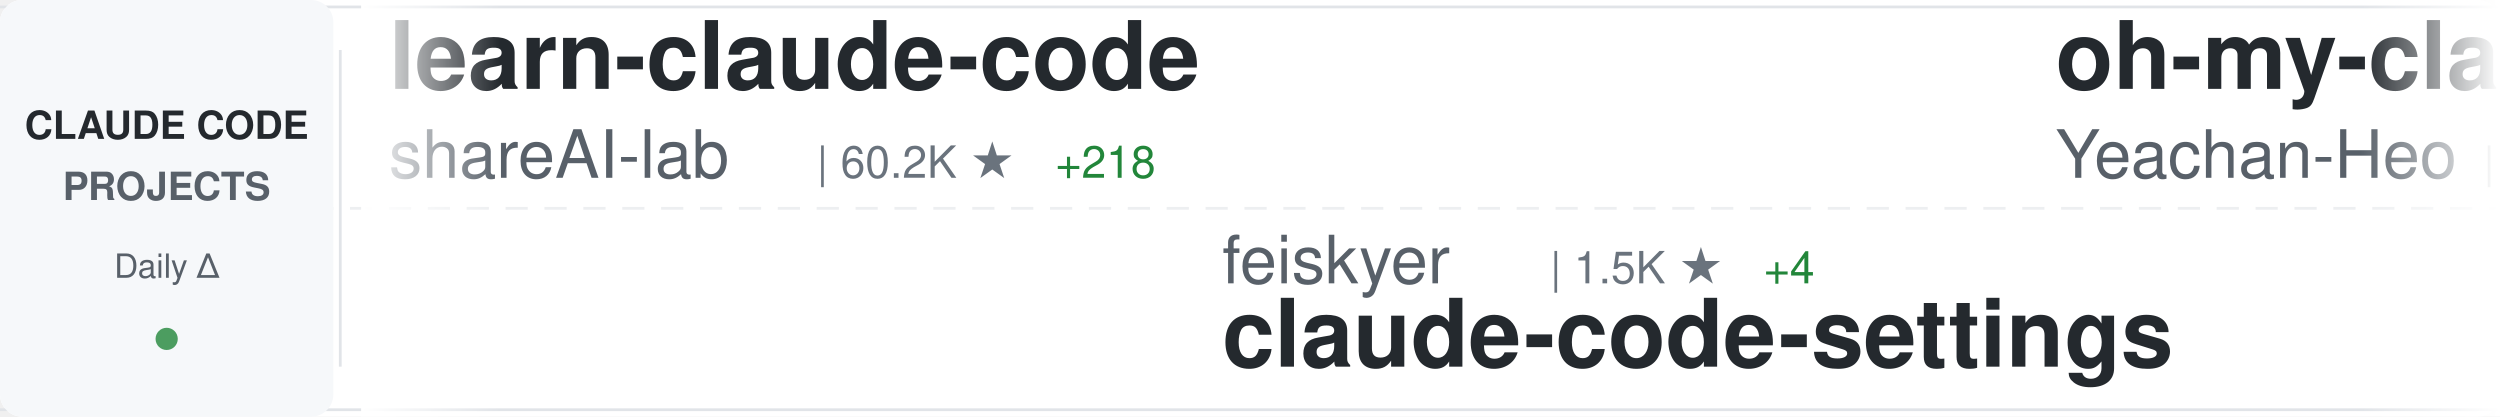
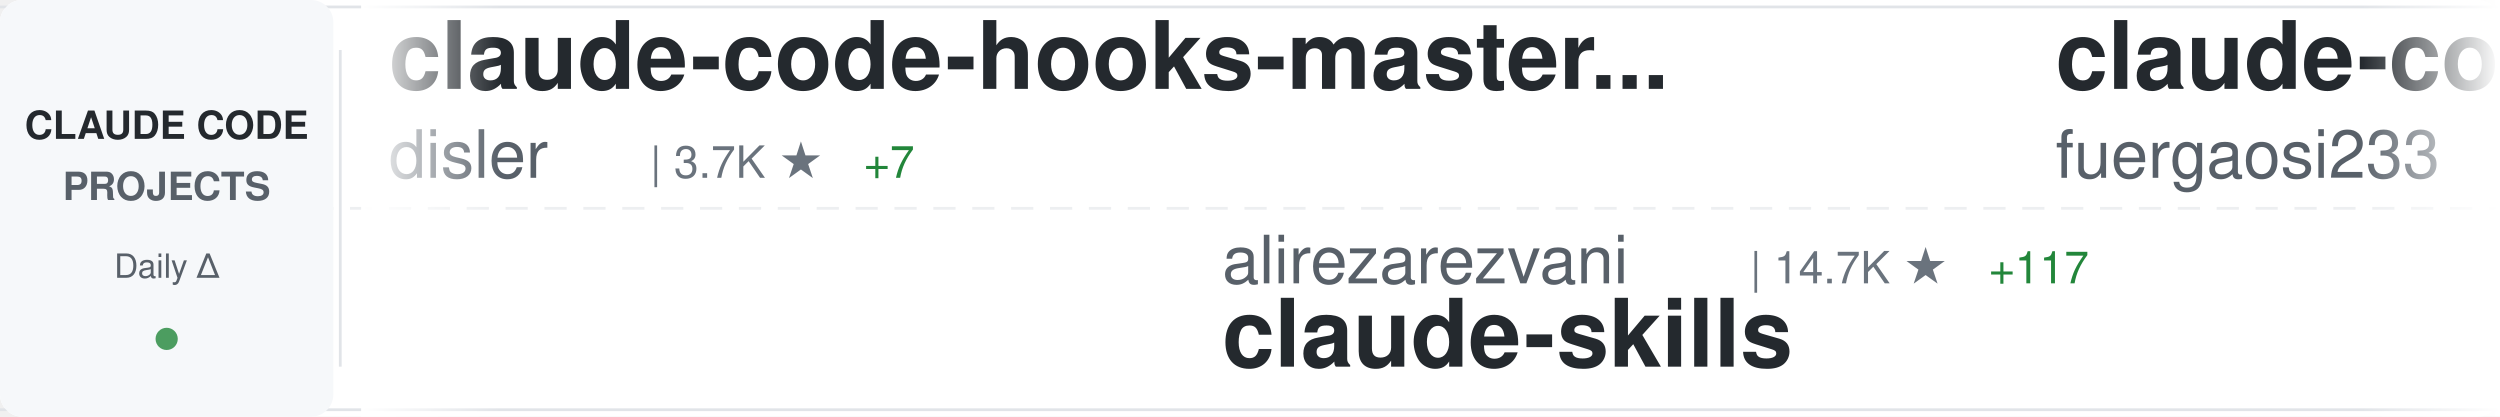
<svg xmlns="http://www.w3.org/2000/svg" width="900" height="150">
  <defs>
    <linearGradient id="awesomeLeftFade" x1="0%" y1="0%" x2="100%" y2="0%">
      <stop offset="0%" style="stop-color:#ffffff;stop-opacity:1" />
      <stop offset="100%" style="stop-color:#ffffff;stop-opacity:0" />
    </linearGradient>
    <linearGradient id="awesomeRightFade" x1="0%" y1="0%" x2="100%" y2="0%">
      <stop offset="0%" style="stop-color:#ffffff;stop-opacity:0" />
      <stop offset="100%" style="stop-color:#ffffff;stop-opacity:1" />
    </linearGradient>
  </defs>
  <rect width="900" height="150" fill="#ffffff" rx="8" />
  <rect x="0" y="2" width="900" height="1" fill="#e1e4e8" />
  <rect x="0" y="147" width="900" height="1" fill="#e1e4e8" />
  <line x1="0" y1="75" x2="900" y2="75" stroke="#e1e4e8" stroke-width="1" stroke-dasharray="8 6" opacity="0.6" />
  <rect x="0" y="0" width="120" height="150" fill="#f6f8fa" rx="8" />
  <text x="60" y="50" font-family="-apple-system, BlinkMacSystemFont, 'Segoe UI', Helvetica, Arial, sans-serif" font-size="14" font-weight="600" fill="#24292e" text-anchor="middle">CLAUDE CODE</text>
  <text x="60" y="72" font-family="-apple-system, BlinkMacSystemFont, 'Segoe UI', Helvetica, Arial, sans-serif" font-size="14" font-weight="600" fill="#586069" text-anchor="middle">PROJECTS</text>
  <text x="60" y="100" font-family="-apple-system, BlinkMacSystemFont, 'Segoe UI', Helvetica, Arial, sans-serif" font-size="12" font-weight="500" fill="#586069" text-anchor="middle">Daily Δ</text>
  <circle cx="60" cy="122" r="4" fill="#22863a" opacity="0.8" />
  <rect x="122" y="18" width="1" height="114" fill="#e1e4e8" />
  <clipPath id="awesomeTickerClip">
    <rect x="130" y="0" width="770" height="150" />
  </clipPath>
  <g clip-path="url(#awesomeTickerClip)">
    <g id="awesomeTickerItems">
      <animateTransform attributeName="transform" attributeType="XML" type="translate" from="0 0" to="-3000 0" dur="54s" repeatCount="indefinite" />
      <g transform="translate(0, 0)">
-         <text x="140" y="32" font-family="-apple-system, BlinkMacSystemFont, 'Segoe UI', Helvetica, Arial, sans-serif" font-size="34" font-weight="600" fill="#24292e">learn-claude-code</text>
-         <text x="140" y="64" font-family="-apple-system, BlinkMacSystemFont, 'Segoe UI', Helvetica, Arial, sans-serif" font-size="24" font-weight="400" fill="#586069">shareAI-lab</text>
-         <text x="294" y="64" font-family="-apple-system, BlinkMacSystemFont, 'Segoe UI', Helvetica, Arial, sans-serif" font-size="16" font-weight="500" fill="#6a737d">| 60.2K ★</text>
-         <text x="380" y="64" font-family="-apple-system, BlinkMacSystemFont, 'Segoe UI', Helvetica, Arial, sans-serif" font-size="16" font-weight="500" fill="#22863a"> +218</text>
+         <text x="140" y="32" font-family="-apple-system, BlinkMacSystemFont, 'Segoe UI', Helvetica, Arial, sans-serif" font-size="34" font-weight="600" fill="#24292e">claude-code-hooks-master...</text>
+         <text x="140" y="64" font-family="-apple-system, BlinkMacSystemFont, 'Segoe UI', Helvetica, Arial, sans-serif" font-size="24" font-weight="400" fill="#586069">disler</text>
+         <text x="234" y="64" font-family="-apple-system, BlinkMacSystemFont, 'Segoe UI', Helvetica, Arial, sans-serif" font-size="16" font-weight="500" fill="#6a737d">| 3.7K ★</text>
+         <text x="311" y="64" font-family="-apple-system, BlinkMacSystemFont, 'Segoe UI', Helvetica, Arial, sans-serif" font-size="16" font-weight="500" fill="#22863a"> +7</text>
      </g>
      <g transform="translate(300, 0)">
-         <text x="140" y="102" font-family="-apple-system, BlinkMacSystemFont, 'Segoe UI', Helvetica, Arial, sans-serif" font-size="24" font-weight="400" fill="#586069">feiskyer</text>
-         <text x="258" y="102" font-family="-apple-system, BlinkMacSystemFont, 'Segoe UI', Helvetica, Arial, sans-serif" font-size="16" font-weight="500" fill="#6a737d">| 1.5K ★</text>
-         <text x="335" y="102" font-family="-apple-system, BlinkMacSystemFont, 'Segoe UI', Helvetica, Arial, sans-serif" font-size="16" font-weight="500" fill="#22863a"> +4</text>
-         <text x="140" y="132" font-family="-apple-system, BlinkMacSystemFont, 'Segoe UI', Helvetica, Arial, sans-serif" font-size="34" font-weight="600" fill="#24292e">claude-code-settings</text>
+         <text x="140" y="102" font-family="-apple-system, BlinkMacSystemFont, 'Segoe UI', Helvetica, Arial, sans-serif" font-size="24" font-weight="400" fill="#586069">alirezarezvani</text>
+         <text x="330" y="102" font-family="-apple-system, BlinkMacSystemFont, 'Segoe UI', Helvetica, Arial, sans-serif" font-size="16" font-weight="500" fill="#6a737d">| 14.7K ★</text>
+         <text x="416" y="102" font-family="-apple-system, BlinkMacSystemFont, 'Segoe UI', Helvetica, Arial, sans-serif" font-size="16" font-weight="500" fill="#22863a"> +117</text>
+         <text x="140" y="132" font-family="-apple-system, BlinkMacSystemFont, 'Segoe UI', Helvetica, Arial, sans-serif" font-size="34" font-weight="600" fill="#24292e">claude-skills</text>
      </g>
      <g transform="translate(600, 0)">
-         <text x="140" y="32" font-family="-apple-system, BlinkMacSystemFont, 'Segoe UI', Helvetica, Arial, sans-serif" font-size="34" font-weight="600" fill="#24292e">oh-my-claudecode</text>
-         <text x="140" y="64" font-family="-apple-system, BlinkMacSystemFont, 'Segoe UI', Helvetica, Arial, sans-serif" font-size="24" font-weight="400" fill="#586069">Yeachan-Heo</text>
-         <text x="294" y="64" font-family="-apple-system, BlinkMacSystemFont, 'Segoe UI', Helvetica, Arial, sans-serif" font-size="16" font-weight="500" fill="#6a737d">| 33.7K ★</text>
-         <text x="380" y="64" font-family="-apple-system, BlinkMacSystemFont, 'Segoe UI', Helvetica, Arial, sans-serif" font-size="16" font-weight="500" fill="#22863a"> +170</text>
+         <text x="140" y="32" font-family="-apple-system, BlinkMacSystemFont, 'Segoe UI', Helvetica, Arial, sans-serif" font-size="34" font-weight="600" fill="#24292e">claude-code-proxy</text>
+         <text x="140" y="64" font-family="-apple-system, BlinkMacSystemFont, 'Segoe UI', Helvetica, Arial, sans-serif" font-size="24" font-weight="400" fill="#586069">fuergaosi233</text>
+         <text x="306" y="64" font-family="-apple-system, BlinkMacSystemFont, 'Segoe UI', Helvetica, Arial, sans-serif" font-size="16" font-weight="500" fill="#6a737d">| 2.6K ★</text>
+         <text x="383" y="64" font-family="-apple-system, BlinkMacSystemFont, 'Segoe UI', Helvetica, Arial, sans-serif" font-size="16" font-weight="500" fill="#22863a"> +5</text>
      </g>
      <g transform="translate(900, 0)">
-         <text x="140" y="102" font-family="-apple-system, BlinkMacSystemFont, 'Segoe UI', Helvetica, Arial, sans-serif" font-size="24" font-weight="400" fill="#586069">repowise-dev</text>
-         <text x="306" y="102" font-family="-apple-system, BlinkMacSystemFont, 'Segoe UI', Helvetica, Arial, sans-serif" font-size="16" font-weight="500" fill="#6a737d">| 1.0K ★</text>
-         <text x="383" y="102" font-family="-apple-system, BlinkMacSystemFont, 'Segoe UI', Helvetica, Arial, sans-serif" font-size="16" font-weight="500" fill="#22863a"> +5</text>
-         <text x="140" y="132" font-family="-apple-system, BlinkMacSystemFont, 'Segoe UI', Helvetica, Arial, sans-serif" font-size="34" font-weight="600" fill="#24292e">claude-code-prompts</text>
+         <text x="140" y="102" font-family="-apple-system, BlinkMacSystemFont, 'Segoe UI', Helvetica, Arial, sans-serif" font-size="24" font-weight="400" fill="#586069">oboard</text>
+         <text x="234" y="102" font-family="-apple-system, BlinkMacSystemFont, 'Segoe UI', Helvetica, Arial, sans-serif" font-size="16" font-weight="500" fill="#6a737d">| 3.1K ★</text>
+         <text x="311" y="102" font-family="-apple-system, BlinkMacSystemFont, 'Segoe UI', Helvetica, Arial, sans-serif" font-size="16" font-weight="500" fill="#22863a"> +6</text>
+         <text x="140" y="132" font-family="-apple-system, BlinkMacSystemFont, 'Segoe UI', Helvetica, Arial, sans-serif" font-size="34" font-weight="600" fill="#24292e">claude-code-rev</text>
      </g>
      <g transform="translate(1200, 0)">
-         <text x="140" y="32" font-family="-apple-system, BlinkMacSystemFont, 'Segoe UI', Helvetica, Arial, sans-serif" font-size="34" font-weight="600" fill="#24292e">claude-code-sub-agents</text>
-         <text x="140" y="64" font-family="-apple-system, BlinkMacSystemFont, 'Segoe UI', Helvetica, Arial, sans-serif" font-size="24" font-weight="400" fill="#586069">lst97</text>
-         <text x="222" y="64" font-family="-apple-system, BlinkMacSystemFont, 'Segoe UI', Helvetica, Arial, sans-serif" font-size="16" font-weight="500" fill="#6a737d">| 1.6K ★</text>
+         <text x="140" y="32" font-family="-apple-system, BlinkMacSystemFont, 'Segoe UI', Helvetica, Arial, sans-serif" font-size="34" font-weight="600" fill="#24292e">claude-code-settings</text>
+         <text x="140" y="64" font-family="-apple-system, BlinkMacSystemFont, 'Segoe UI', Helvetica, Arial, sans-serif" font-size="24" font-weight="400" fill="#586069">feiskyer</text>
+         <text x="258" y="64" font-family="-apple-system, BlinkMacSystemFont, 'Segoe UI', Helvetica, Arial, sans-serif" font-size="16" font-weight="500" fill="#6a737d">| 1.5K ★</text>
+         <text x="335" y="64" font-family="-apple-system, BlinkMacSystemFont, 'Segoe UI', Helvetica, Arial, sans-serif" font-size="16" font-weight="500" fill="#22863a"> +5</text>
      </g>
      <g transform="translate(1500, 0)">
-         <text x="140" y="102" font-family="-apple-system, BlinkMacSystemFont, 'Segoe UI', Helvetica, Arial, sans-serif" font-size="24" font-weight="400" fill="#586069">luyao618</text>
-         <text x="258" y="102" font-family="-apple-system, BlinkMacSystemFont, 'Segoe UI', Helvetica, Arial, sans-serif" font-size="16" font-weight="500" fill="#6a737d">| 1.4K ★</text>
-         <text x="335" y="102" font-family="-apple-system, BlinkMacSystemFont, 'Segoe UI', Helvetica, Arial, sans-serif" font-size="16" font-weight="500" fill="#22863a"> +7</text>
-         <text x="140" y="132" font-family="-apple-system, BlinkMacSystemFont, 'Segoe UI', Helvetica, Arial, sans-serif" font-size="34" font-weight="600" fill="#24292e">Claude-Code-Source-Study</text>
+         <text x="140" y="102" font-family="-apple-system, BlinkMacSystemFont, 'Segoe UI', Helvetica, Arial, sans-serif" font-size="24" font-weight="400" fill="#586069">rohitg00</text>
+         <text x="258" y="102" font-family="-apple-system, BlinkMacSystemFont, 'Segoe UI', Helvetica, Arial, sans-serif" font-size="16" font-weight="500" fill="#6a737d">| 1.7K ★</text>
+         <text x="335" y="102" font-family="-apple-system, BlinkMacSystemFont, 'Segoe UI', Helvetica, Arial, sans-serif" font-size="16" font-weight="500" fill="#22863a"> +16</text>
+         <text x="140" y="132" font-family="-apple-system, BlinkMacSystemFont, 'Segoe UI', Helvetica, Arial, sans-serif" font-size="34" font-weight="600" fill="#24292e">awesome-claude-code-tool...</text>
      </g>
      <g transform="translate(1800, 0)">
-         <text x="140" y="32" font-family="-apple-system, BlinkMacSystemFont, 'Segoe UI', Helvetica, Arial, sans-serif" font-size="34" font-weight="600" fill="#24292e">claude-code-source</text>
-         <text x="140" y="64" font-family="-apple-system, BlinkMacSystemFont, 'Segoe UI', Helvetica, Arial, sans-serif" font-size="24" font-weight="400" fill="#586069">JrCx7scC</text>
-         <text x="258" y="64" font-family="-apple-system, BlinkMacSystemFont, 'Segoe UI', Helvetica, Arial, sans-serif" font-size="16" font-weight="500" fill="#6a737d">| 367 ★</text>
+         <text x="140" y="32" font-family="-apple-system, BlinkMacSystemFont, 'Segoe UI', Helvetica, Arial, sans-serif" font-size="34" font-weight="600" fill="#24292e">cc-switch</text>
+         <text x="140" y="64" font-family="-apple-system, BlinkMacSystemFont, 'Segoe UI', Helvetica, Arial, sans-serif" font-size="24" font-weight="400" fill="#586069">farion1231</text>
+         <text x="282" y="64" font-family="-apple-system, BlinkMacSystemFont, 'Segoe UI', Helvetica, Arial, sans-serif" font-size="16" font-weight="500" fill="#6a737d">| 70.0K ★</text>
+         <text x="368" y="64" font-family="-apple-system, BlinkMacSystemFont, 'Segoe UI', Helvetica, Arial, sans-serif" font-size="16" font-weight="500" fill="#22863a"> +1.1K</text>
      </g>
      <g transform="translate(2100, 0)">
+         <text x="140" y="102" font-family="-apple-system, BlinkMacSystemFont, 'Segoe UI', Helvetica, Arial, sans-serif" font-size="24" font-weight="400" fill="#586069">pedrohcgs</text>
+         <text x="270" y="102" font-family="-apple-system, BlinkMacSystemFont, 'Segoe UI', Helvetica, Arial, sans-serif" font-size="16" font-weight="500" fill="#6a737d">| 1.1K ★</text>
+         <text x="347" y="102" font-family="-apple-system, BlinkMacSystemFont, 'Segoe UI', Helvetica, Arial, sans-serif" font-size="16" font-weight="500" fill="#22863a"> +3</text>
+         <text x="140" y="132" font-family="-apple-system, BlinkMacSystemFont, 'Segoe UI', Helvetica, Arial, sans-serif" font-size="34" font-weight="600" fill="#24292e">claude-code-my-workflow</text>
+       </g>
+       <g transform="translate(2400, 0)">
+         <text x="140" y="32" font-family="-apple-system, BlinkMacSystemFont, 'Segoe UI', Helvetica, Arial, sans-serif" font-size="34" font-weight="600" fill="#24292e">claude-code-infrastructu...</text>
+         <text x="140" y="64" font-family="-apple-system, BlinkMacSystemFont, 'Segoe UI', Helvetica, Arial, sans-serif" font-size="24" font-weight="400" fill="#586069">diet103</text>
+         <text x="246" y="64" font-family="-apple-system, BlinkMacSystemFont, 'Segoe UI', Helvetica, Arial, sans-serif" font-size="16" font-weight="500" fill="#6a737d">| 9.6K ★</text>
+         <text x="323" y="64" font-family="-apple-system, BlinkMacSystemFont, 'Segoe UI', Helvetica, Arial, sans-serif" font-size="16" font-weight="500" fill="#22863a"> +5</text>
+       </g>
+       <g transform="translate(2700, 0)">
+         <text x="140" y="102" font-family="-apple-system, BlinkMacSystemFont, 'Segoe UI', Helvetica, Arial, sans-serif" font-size="24" font-weight="400" fill="#586069">Yuyz0112</text>
+         <text x="258" y="102" font-family="-apple-system, BlinkMacSystemFont, 'Segoe UI', Helvetica, Arial, sans-serif" font-size="16" font-weight="500" fill="#6a737d">| 2.4K ★</text>
+         <text x="140" y="132" font-family="-apple-system, BlinkMacSystemFont, 'Segoe UI', Helvetica, Arial, sans-serif" font-size="34" font-weight="600" fill="#24292e">claude-code-reverse</text>
+       </g>
+       <g transform="translate(3000, 0)">
+         <text x="140" y="32" font-family="-apple-system, BlinkMacSystemFont, 'Segoe UI', Helvetica, Arial, sans-serif" font-size="34" font-weight="600" fill="#24292e">claude-code-hooks-master...</text>
+         <text x="140" y="64" font-family="-apple-system, BlinkMacSystemFont, 'Segoe UI', Helvetica, Arial, sans-serif" font-size="24" font-weight="400" fill="#586069">disler</text>
+         <text x="234" y="64" font-family="-apple-system, BlinkMacSystemFont, 'Segoe UI', Helvetica, Arial, sans-serif" font-size="16" font-weight="500" fill="#6a737d">| 3.7K ★</text>
+         <text x="311" y="64" font-family="-apple-system, BlinkMacSystemFont, 'Segoe UI', Helvetica, Arial, sans-serif" font-size="16" font-weight="500" fill="#22863a"> +7</text>
+       </g>
+       <g transform="translate(3300, 0)">
+         <text x="140" y="102" font-family="-apple-system, BlinkMacSystemFont, 'Segoe UI', Helvetica, Arial, sans-serif" font-size="24" font-weight="400" fill="#586069">alirezarezvani</text>
+         <text x="330" y="102" font-family="-apple-system, BlinkMacSystemFont, 'Segoe UI', Helvetica, Arial, sans-serif" font-size="16" font-weight="500" fill="#6a737d">| 14.7K ★</text>
+         <text x="416" y="102" font-family="-apple-system, BlinkMacSystemFont, 'Segoe UI', Helvetica, Arial, sans-serif" font-size="16" font-weight="500" fill="#22863a"> +117</text>
+         <text x="140" y="132" font-family="-apple-system, BlinkMacSystemFont, 'Segoe UI', Helvetica, Arial, sans-serif" font-size="34" font-weight="600" fill="#24292e">claude-skills</text>
+       </g>
+       <g transform="translate(3600, 0)">
+         <text x="140" y="32" font-family="-apple-system, BlinkMacSystemFont, 'Segoe UI', Helvetica, Arial, sans-serif" font-size="34" font-weight="600" fill="#24292e">claude-code-proxy</text>
+         <text x="140" y="64" font-family="-apple-system, BlinkMacSystemFont, 'Segoe UI', Helvetica, Arial, sans-serif" font-size="24" font-weight="400" fill="#586069">fuergaosi233</text>
+         <text x="306" y="64" font-family="-apple-system, BlinkMacSystemFont, 'Segoe UI', Helvetica, Arial, sans-serif" font-size="16" font-weight="500" fill="#6a737d">| 2.6K ★</text>
+         <text x="383" y="64" font-family="-apple-system, BlinkMacSystemFont, 'Segoe UI', Helvetica, Arial, sans-serif" font-size="16" font-weight="500" fill="#22863a"> +5</text>
+       </g>
+       <g transform="translate(3900, 0)">
        <text x="140" y="102" font-family="-apple-system, BlinkMacSystemFont, 'Segoe UI', Helvetica, Arial, sans-serif" font-size="24" font-weight="400" fill="#586069">oboard</text>
        <text x="234" y="102" font-family="-apple-system, BlinkMacSystemFont, 'Segoe UI', Helvetica, Arial, sans-serif" font-size="16" font-weight="500" fill="#6a737d">| 3.1K ★</text>
-         <text x="311" y="102" font-family="-apple-system, BlinkMacSystemFont, 'Segoe UI', Helvetica, Arial, sans-serif" font-size="16" font-weight="500" fill="#22863a"> +7</text>
+         <text x="311" y="102" font-family="-apple-system, BlinkMacSystemFont, 'Segoe UI', Helvetica, Arial, sans-serif" font-size="16" font-weight="500" fill="#22863a"> +6</text>
        <text x="140" y="132" font-family="-apple-system, BlinkMacSystemFont, 'Segoe UI', Helvetica, Arial, sans-serif" font-size="34" font-weight="600" fill="#24292e">claude-code-rev</text>
-       </g>
-       <g transform="translate(2400, 0)">
-         <text x="140" y="32" font-family="-apple-system, BlinkMacSystemFont, 'Segoe UI', Helvetica, Arial, sans-serif" font-size="34" font-weight="600" fill="#24292e">claude-code-telegram</text>
-         <text x="140" y="64" font-family="-apple-system, BlinkMacSystemFont, 'Segoe UI', Helvetica, Arial, sans-serif" font-size="24" font-weight="400" fill="#586069">RichardAtCT</text>
-         <text x="294" y="64" font-family="-apple-system, BlinkMacSystemFont, 'Segoe UI', Helvetica, Arial, sans-serif" font-size="16" font-weight="500" fill="#6a737d">| 2.6K ★</text>
-         <text x="371" y="64" font-family="-apple-system, BlinkMacSystemFont, 'Segoe UI', Helvetica, Arial, sans-serif" font-size="16" font-weight="500" fill="#22863a"> +8</text>
-       </g>
-       <g transform="translate(2700, 0)">
-         <text x="140" y="102" font-family="-apple-system, BlinkMacSystemFont, 'Segoe UI', Helvetica, Arial, sans-serif" font-size="24" font-weight="400" fill="#586069">centminmod</text>
-         <text x="282" y="102" font-family="-apple-system, BlinkMacSystemFont, 'Segoe UI', Helvetica, Arial, sans-serif" font-size="16" font-weight="500" fill="#6a737d">| 2.3K ★</text>
-         <text x="359" y="102" font-family="-apple-system, BlinkMacSystemFont, 'Segoe UI', Helvetica, Arial, sans-serif" font-size="16" font-weight="500" fill="#22863a"> +4</text>
-         <text x="140" y="132" font-family="-apple-system, BlinkMacSystemFont, 'Segoe UI', Helvetica, Arial, sans-serif" font-size="34" font-weight="600" fill="#24292e">my-claude-code-setup</text>
-       </g>
-       <g transform="translate(3000, 0)">
-         <text x="140" y="32" font-family="-apple-system, BlinkMacSystemFont, 'Segoe UI', Helvetica, Arial, sans-serif" font-size="34" font-weight="600" fill="#24292e">learn-claude-code</text>
-         <text x="140" y="64" font-family="-apple-system, BlinkMacSystemFont, 'Segoe UI', Helvetica, Arial, sans-serif" font-size="24" font-weight="400" fill="#586069">shareAI-lab</text>
-         <text x="294" y="64" font-family="-apple-system, BlinkMacSystemFont, 'Segoe UI', Helvetica, Arial, sans-serif" font-size="16" font-weight="500" fill="#6a737d">| 60.2K ★</text>
-         <text x="380" y="64" font-family="-apple-system, BlinkMacSystemFont, 'Segoe UI', Helvetica, Arial, sans-serif" font-size="16" font-weight="500" fill="#22863a"> +218</text>
-       </g>
-       <g transform="translate(3300, 0)">
-         <text x="140" y="102" font-family="-apple-system, BlinkMacSystemFont, 'Segoe UI', Helvetica, Arial, sans-serif" font-size="24" font-weight="400" fill="#586069">feiskyer</text>
-         <text x="258" y="102" font-family="-apple-system, BlinkMacSystemFont, 'Segoe UI', Helvetica, Arial, sans-serif" font-size="16" font-weight="500" fill="#6a737d">| 1.5K ★</text>
-         <text x="335" y="102" font-family="-apple-system, BlinkMacSystemFont, 'Segoe UI', Helvetica, Arial, sans-serif" font-size="16" font-weight="500" fill="#22863a"> +4</text>
-         <text x="140" y="132" font-family="-apple-system, BlinkMacSystemFont, 'Segoe UI', Helvetica, Arial, sans-serif" font-size="34" font-weight="600" fill="#24292e">claude-code-settings</text>
-       </g>
-       <g transform="translate(3600, 0)">
-         <text x="140" y="32" font-family="-apple-system, BlinkMacSystemFont, 'Segoe UI', Helvetica, Arial, sans-serif" font-size="34" font-weight="600" fill="#24292e">oh-my-claudecode</text>
-         <text x="140" y="64" font-family="-apple-system, BlinkMacSystemFont, 'Segoe UI', Helvetica, Arial, sans-serif" font-size="24" font-weight="400" fill="#586069">Yeachan-Heo</text>
-         <text x="294" y="64" font-family="-apple-system, BlinkMacSystemFont, 'Segoe UI', Helvetica, Arial, sans-serif" font-size="16" font-weight="500" fill="#6a737d">| 33.7K ★</text>
-         <text x="380" y="64" font-family="-apple-system, BlinkMacSystemFont, 'Segoe UI', Helvetica, Arial, sans-serif" font-size="16" font-weight="500" fill="#22863a"> +170</text>
-       </g>
-       <g transform="translate(3900, 0)">
-         <text x="140" y="102" font-family="-apple-system, BlinkMacSystemFont, 'Segoe UI', Helvetica, Arial, sans-serif" font-size="24" font-weight="400" fill="#586069">repowise-dev</text>
-         <text x="306" y="102" font-family="-apple-system, BlinkMacSystemFont, 'Segoe UI', Helvetica, Arial, sans-serif" font-size="16" font-weight="500" fill="#6a737d">| 1.0K ★</text>
-         <text x="383" y="102" font-family="-apple-system, BlinkMacSystemFont, 'Segoe UI', Helvetica, Arial, sans-serif" font-size="16" font-weight="500" fill="#22863a"> +5</text>
-         <text x="140" y="132" font-family="-apple-system, BlinkMacSystemFont, 'Segoe UI', Helvetica, Arial, sans-serif" font-size="34" font-weight="600" fill="#24292e">claude-code-prompts</text>
      </g>
    </g>
  </g>
  <rect x="130" y="0" width="50" height="150" fill="url(#awesomeLeftFade)" />
  <rect x="850" y="0" width="50" height="150" fill="url(#awesomeRightFade)" />
</svg>
